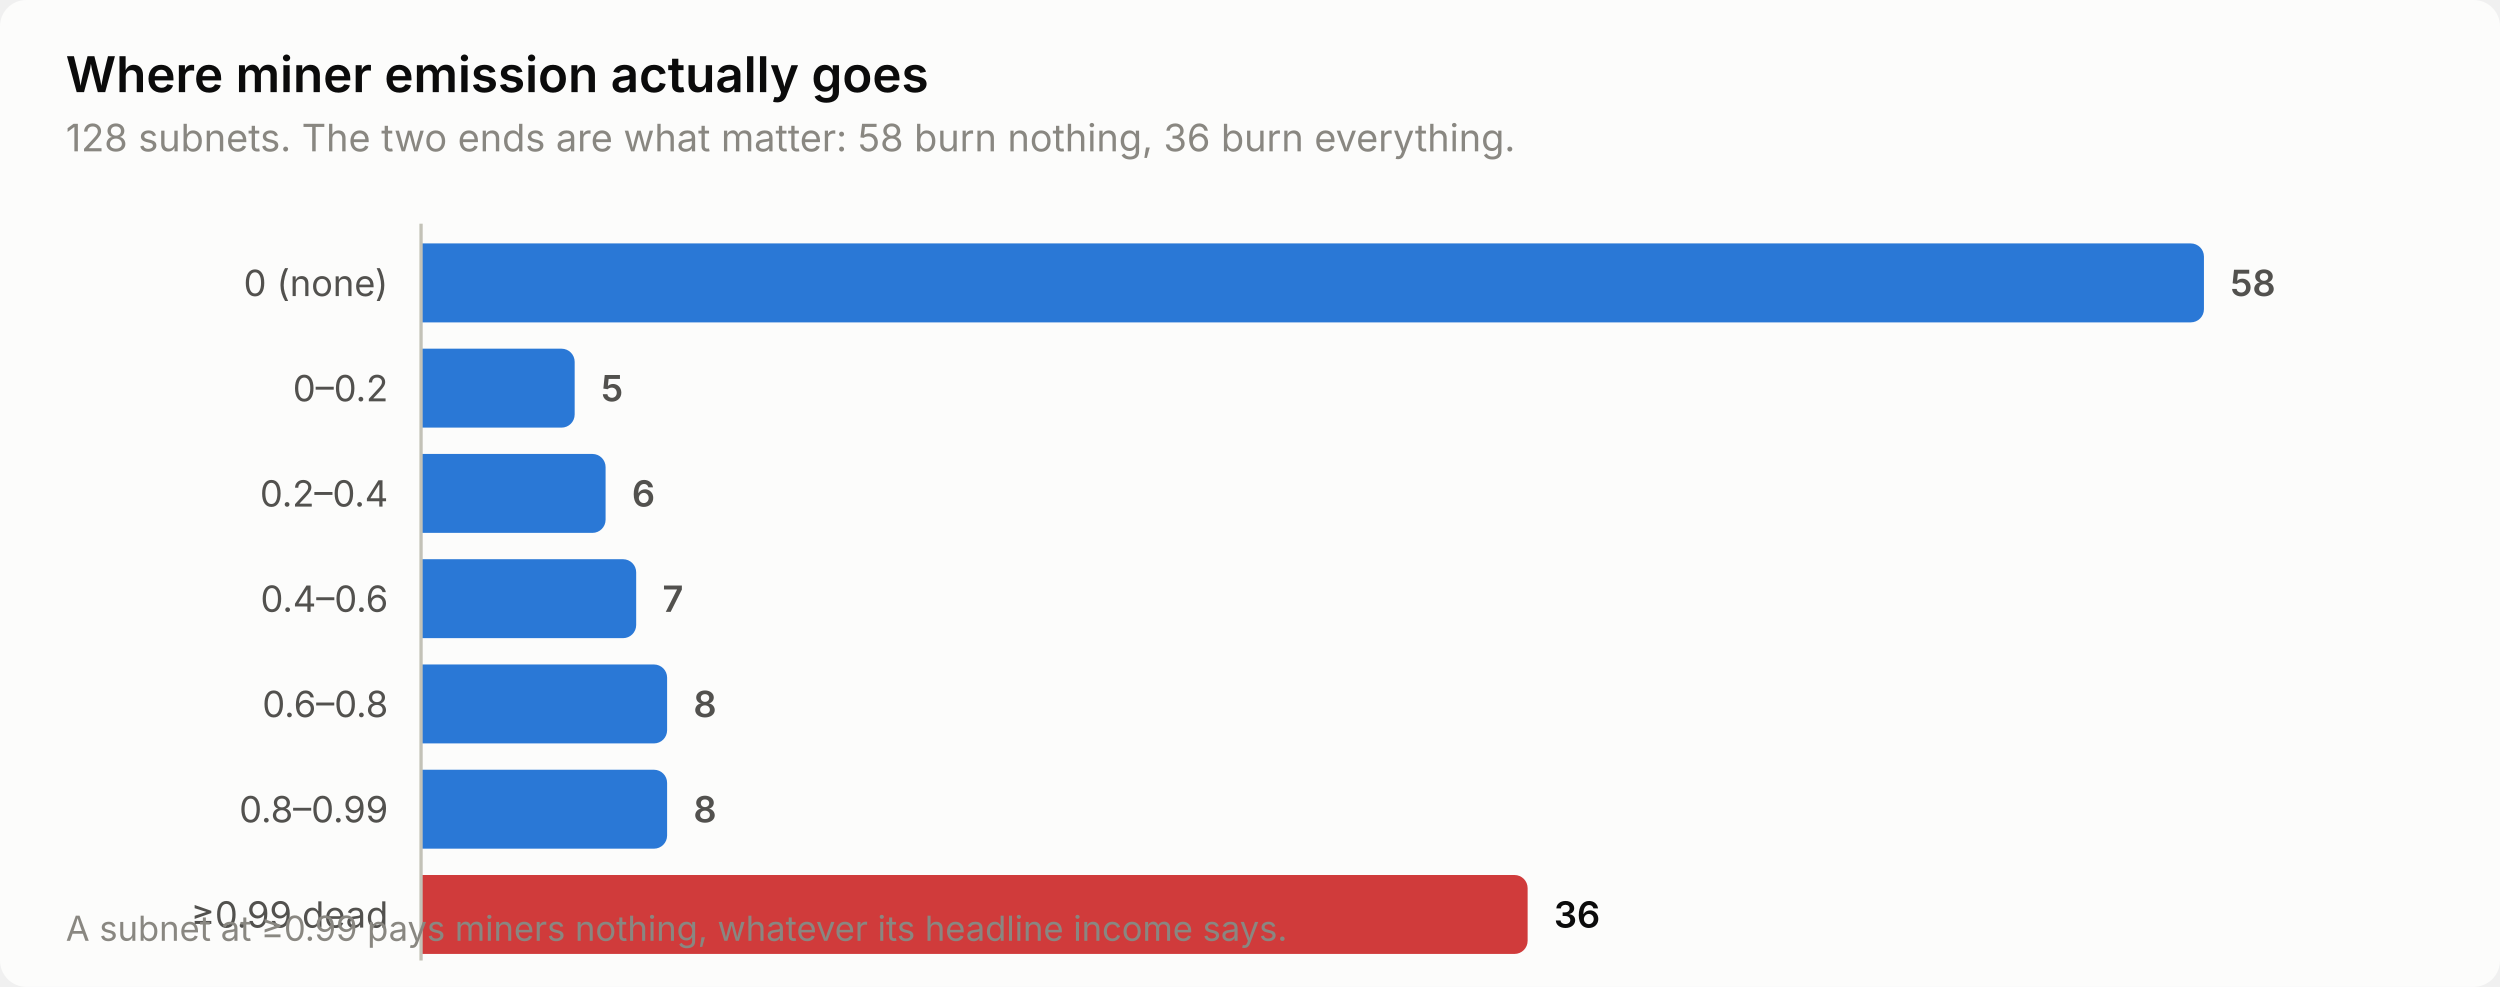
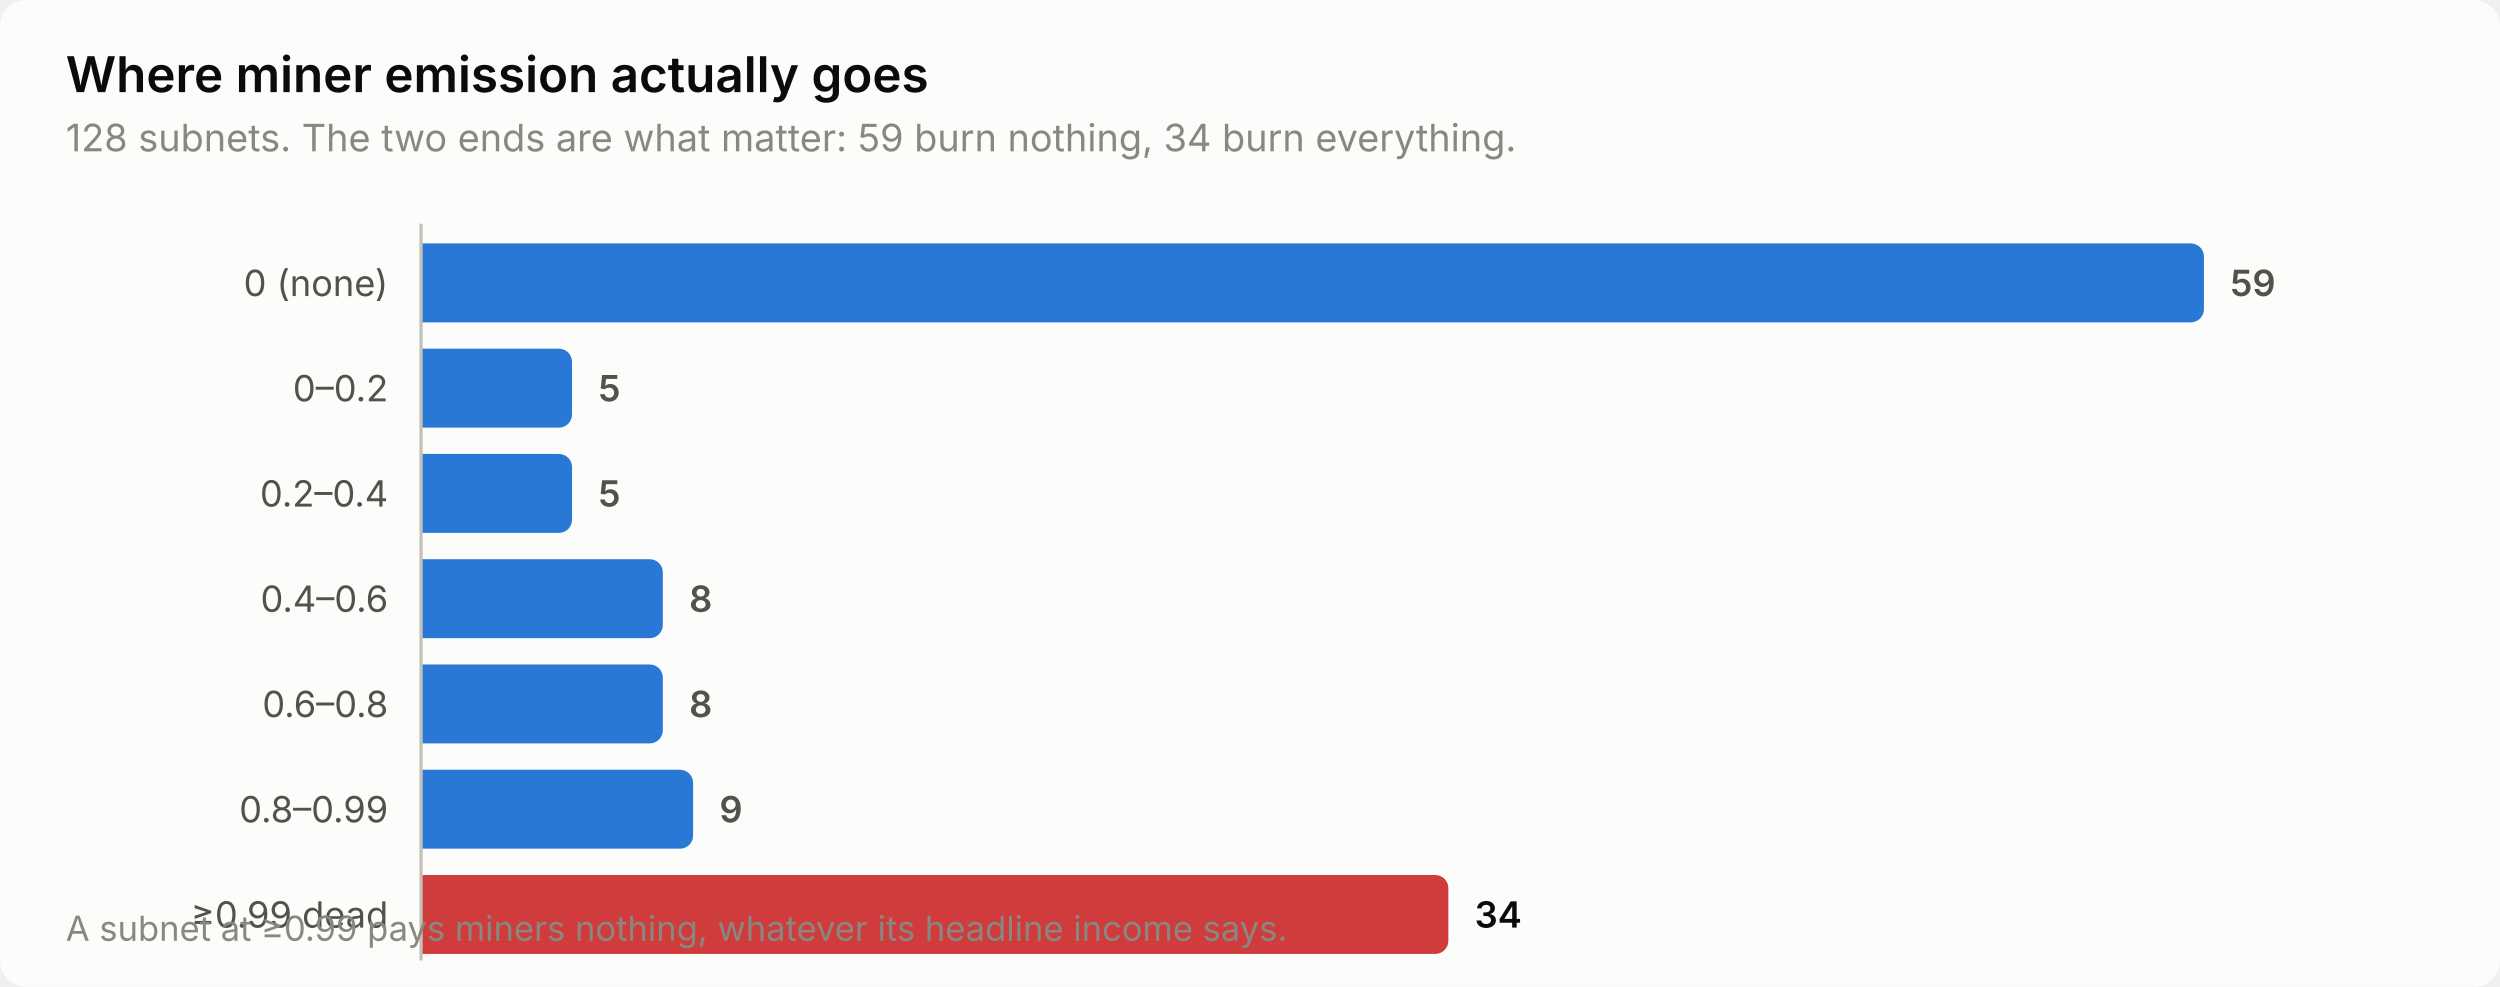
<svg xmlns="http://www.w3.org/2000/svg" width="760" height="300" viewBox="0 0 760 300" role="img" aria-label="Where miner emission actually goes">
  <style>
    text { font-family: system-ui, -apple-system, 'Segoe UI', sans-serif; }
    .t-title { font-size: 15px; font-weight: 600; }
    .t-sub { font-size: 11.5px; }
    .t-lab { font-size: 11px; }
    .t-val { font-size: 11px; font-weight: 600; font-variant-numeric: tabular-nums; }
    .t-tick { font-size: 10.5px; font-variant-numeric: tabular-nums; }

    .surface { fill: #fcfcfb; }
    .ink { fill: #0b0b0b; }
    .ink2 { fill: #52514e; }
    .muted { fill: #898781; }
    .grid { stroke: #e1e0d9; }
    .axis { stroke: #c3c2b7; }
    .accent { fill: #2a78d6; }
    .critical { fill: #d03b3b; }
    .deemph { fill: #d8d7d0; }

    @media (prefers-color-scheme: dark) {
      .surface { fill: #1a1a19; }
      .ink { fill: #ffffff; }
      .ink2 { fill: #c3c2b7; }
      .muted { fill: #898781; }
      .grid { stroke: #2c2c2a; }
      .axis { stroke: #383835; }
      .accent { fill: #3987e5; }
      .deemph { fill: #3a3a37; }
    }
</style>
  <rect class="surface" width="760" height="300" rx="8" />
  <text class="ink t-title" x="20" y="28">Where miner emission actually goes</text>
-   <text class="muted t-sub" x="20" y="46">128 subnets. The two ends are what matter: 58 burn nothing, 36 burn everything.</text>
+   <text class="muted t-sub" x="20" y="46">128 subnets. The two ends are what matter: 59 burn nothing, 34 burn everything.</text>
  <text class="ink2 t-lab" x="118" y="90" text-anchor="end">0 (none)</text>
  <path class="accent" d="M128.0,74.0 H666.0 a4.0,4.0 0 0 1 4.0,4.0 V94.0 a4.0,4.0 0 0 1 -4.0,4.0 H128.0 Z" />
-   <text class="ink2 t-val" x="678.0" y="90">58</text>
+   <text class="ink2 t-val" x="678.0" y="90">59</text>
  <text class="ink2 t-lab" x="118" y="122" text-anchor="end">0–0.2</text>
-   <path class="accent" d="M128.0,106.0 H170.7 a4.0,4.0 0 0 1 4.0,4.0 V126.0 a4.0,4.0 0 0 1 -4.0,4.0 H128.0 Z" />
-   <text class="ink2 t-val" x="182.7" y="122">5</text>
+   <path class="accent" d="M128.0,106.0 H169.9 a4.0,4.0 0 0 1 4.0,4.0 V126.0 a4.0,4.0 0 0 1 -4.0,4.0 H128.0 Z" />
+   <text class="ink2 t-val" x="181.9" y="122">5</text>
  <text class="ink2 t-lab" x="118" y="154" text-anchor="end">0.2–0.4</text>
-   <path class="accent" d="M128.0,138.0 H180.1 a4.0,4.0 0 0 1 4.0,4.0 V158.0 a4.0,4.0 0 0 1 -4.0,4.0 H128.0 Z" />
-   <text class="ink2 t-val" x="192.1" y="154">6</text>
+   <path class="accent" d="M128.0,138.0 H169.9 a4.0,4.0 0 0 1 4.0,4.0 V158.0 a4.0,4.0 0 0 1 -4.0,4.0 H128.0 Z" />
+   <text class="ink2 t-val" x="181.9" y="154">5</text>
  <text class="ink2 t-lab" x="118" y="186" text-anchor="end">0.4–0.6</text>
-   <path class="accent" d="M128.0,170.0 H189.4 a4.0,4.0 0 0 1 4.0,4.0 V190.0 a4.0,4.0 0 0 1 -4.0,4.0 H128.0 Z" />
-   <text class="ink2 t-val" x="201.4" y="186">7</text>
+   <path class="accent" d="M128.0,170.0 H197.5 a4.0,4.0 0 0 1 4.0,4.0 V190.0 a4.0,4.0 0 0 1 -4.0,4.0 H128.0 Z" />
+   <text class="ink2 t-val" x="209.5" y="186">8</text>
  <text class="ink2 t-lab" x="118" y="218" text-anchor="end">0.6–0.8</text>
-   <path class="accent" d="M128.0,202.0 H198.8 a4.0,4.0 0 0 1 4.0,4.0 V222.0 a4.0,4.0 0 0 1 -4.0,4.0 H128.0 Z" />
-   <text class="ink2 t-val" x="210.8" y="218">8</text>
+   <path class="accent" d="M128.0,202.0 H197.5 a4.0,4.0 0 0 1 4.0,4.0 V222.0 a4.0,4.0 0 0 1 -4.0,4.0 H128.0 Z" />
+   <text class="ink2 t-val" x="209.5" y="218">8</text>
  <text class="ink2 t-lab" x="118" y="250" text-anchor="end">0.8–0.99</text>
-   <path class="accent" d="M128.0,234.0 H198.8 a4.0,4.0 0 0 1 4.0,4.0 V254.0 a4.0,4.0 0 0 1 -4.0,4.0 H128.0 Z" />
-   <text class="ink2 t-val" x="210.8" y="250">8</text>
+   <path class="accent" d="M128.0,234.0 H206.7 a4.0,4.0 0 0 1 4.0,4.0 V254.0 a4.0,4.0 0 0 1 -4.0,4.0 H128.0 Z" />
+   <text class="ink2 t-val" x="218.7" y="250">9</text>
  <text class="ink2 t-lab" x="118" y="282" text-anchor="end">≥0.99 dead</text>
-   <path class="critical" d="M128.0,266.0 H460.4 a4.0,4.0 0 0 1 4.0,4.0 V286.0 a4.0,4.0 0 0 1 -4.0,4.0 H128.0 Z" />
-   <text class="ink t-val" x="472.4" y="282">36</text>
+   <path class="critical" d="M128.0,266.0 H436.3 a4.0,4.0 0 0 1 4.0,4.0 V286.0 a4.0,4.0 0 0 1 -4.0,4.0 H128.0 Z" />
+   <text class="ink t-val" x="448.3" y="282">34</text>
  <line class="axis" x1="128" y1="68" x2="128" y2="292" stroke-width="1" />
  <text class="muted t-tick" x="20" y="286">A subnet at ≥0.99 pays miners nothing, whatever its headline income says.</text>
</svg>
